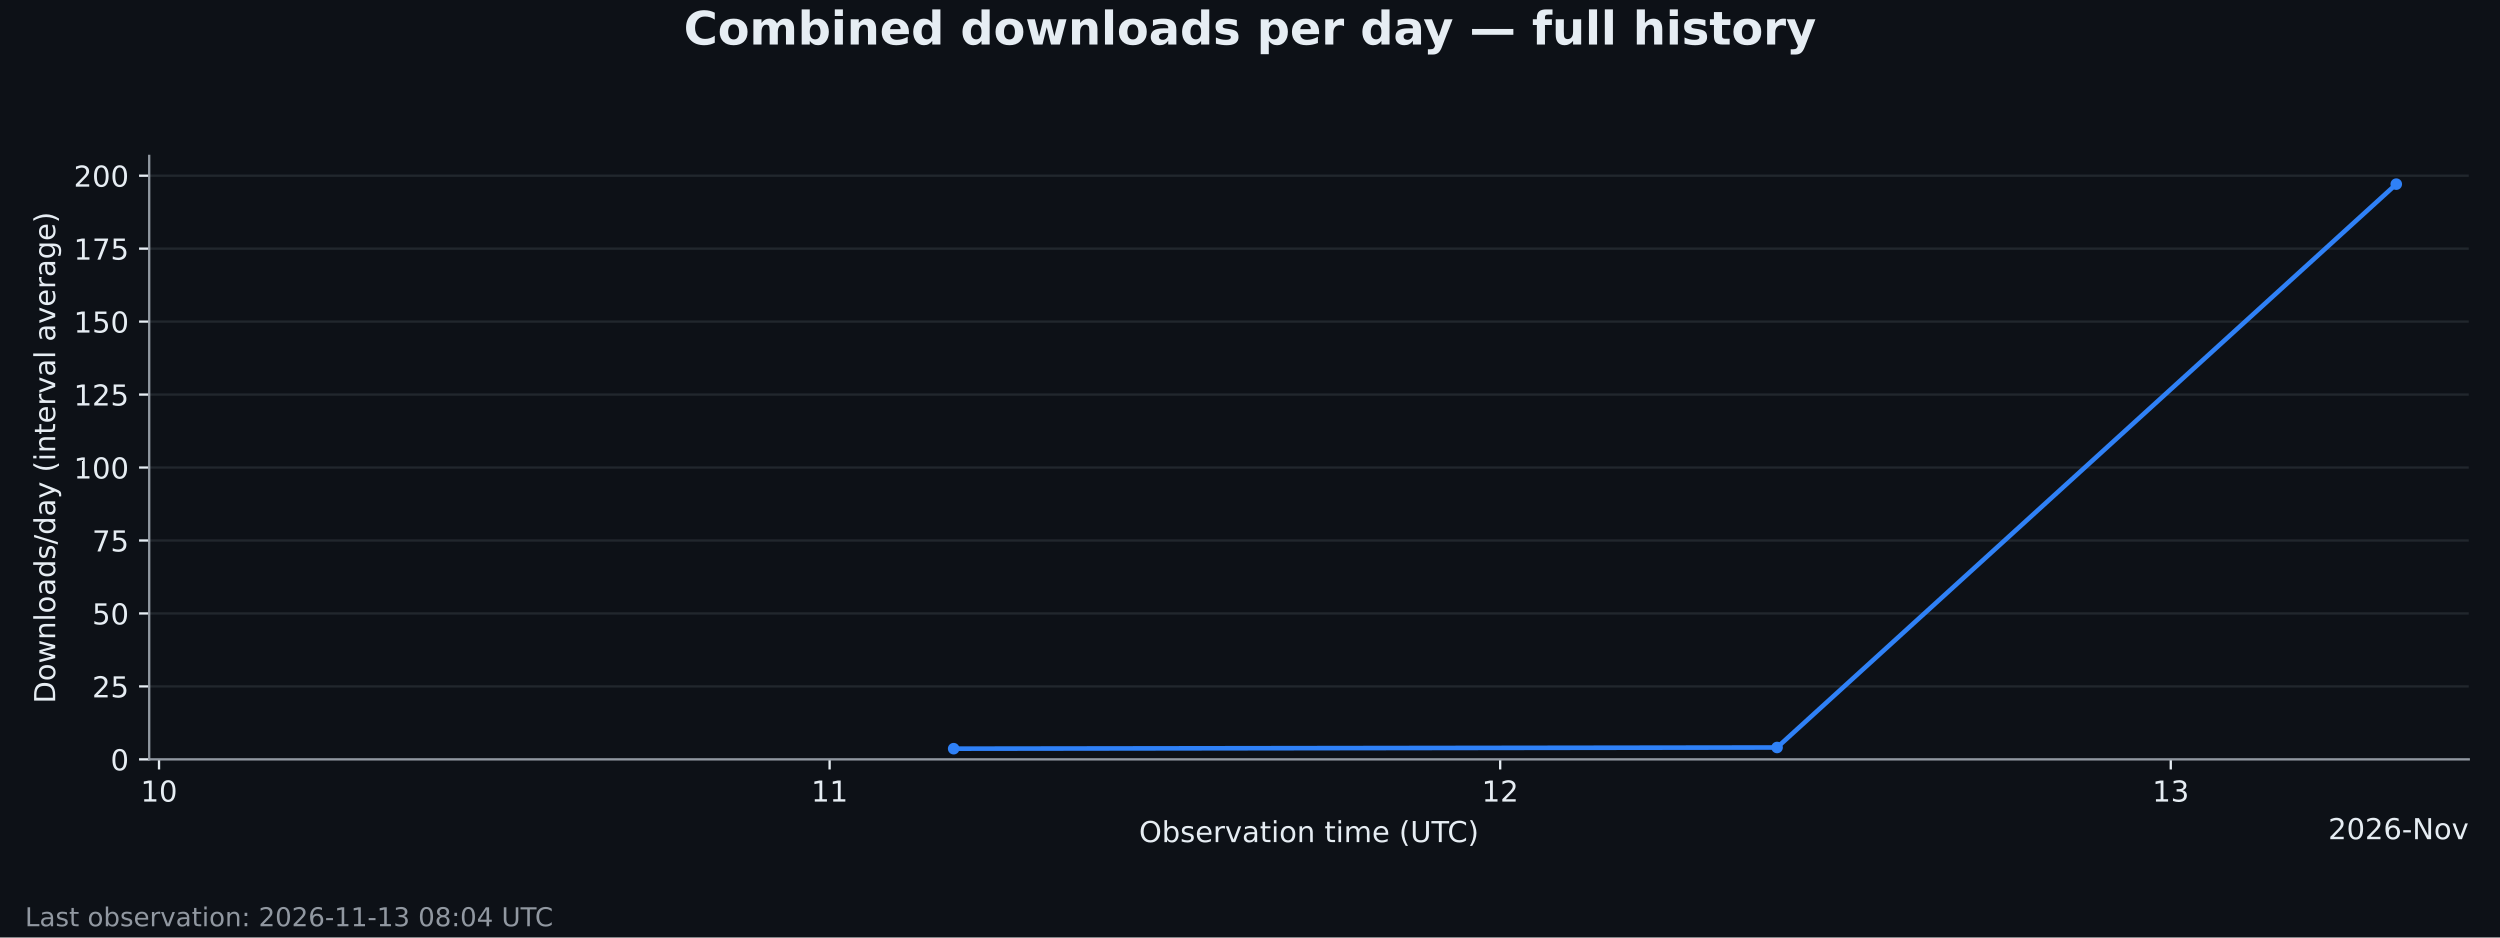
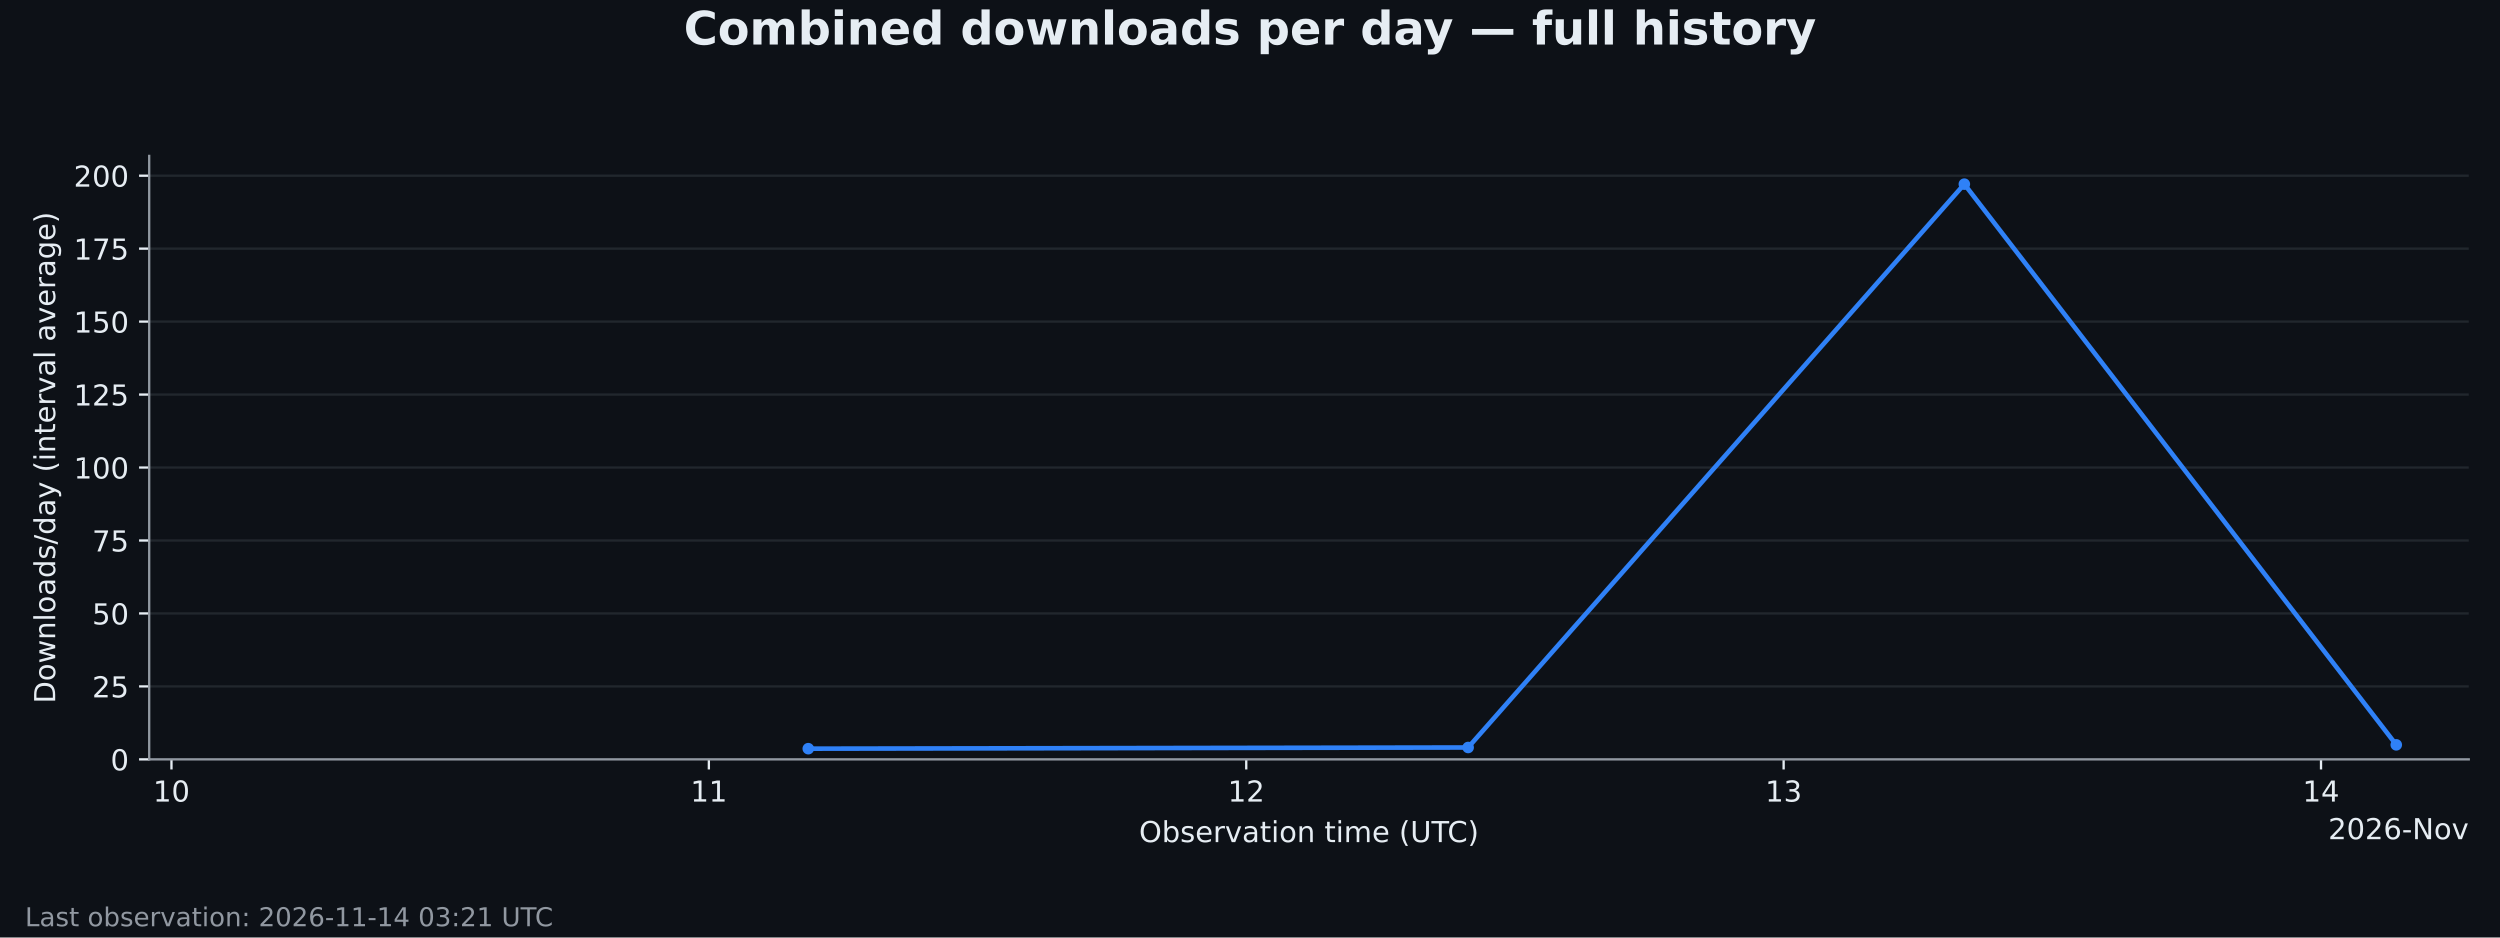
<svg xmlns="http://www.w3.org/2000/svg" xmlns:xlink="http://www.w3.org/1999/xlink" width="864pt" height="324pt" viewBox="0 0 864 324" version="1.1">
  <defs>
    <style type="text/css">*{stroke-linejoin: round; stroke-linecap: butt}</style>
  </defs>
  <g id="figure_1">
    <g id="patch_1">
      <path d="M 0 324  L 864 324  L 864 0  L 0 0  z " style="fill: #0d1117" />
    </g>
    <g id="axes_1">
      <g id="patch_2">
        <path d="M 51.562 262.438  L 853.2 262.438  L 853.2 53.884  L 51.562 53.884  z " style="fill: #0d1117" />
      </g>
      <g id="matplotlib.axis_1">
        <g id="xtick_1">
          <g id="line2d_1">
            <defs>
              <path id="m61479f5b7d" d="M 0 0  L 0 3.5  " style="stroke: #e6edf3; stroke-width: 0.8" />
            </defs>
            <g>
-               <use xlink:href="#m61479f5b7d" x="54.959" y="262.438" style="fill: #e6edf3; stroke: #e6edf3; stroke-width: 0.8" />
+               <use xlink:href="#m61479f5b7d" x="59.26" y="262.438" style="fill: #e6edf3; stroke: #e6edf3; stroke-width: 0.8" />
            </g>
          </g>
          <g id="text_1">
-             <g style="fill: #e6edf3" transform="translate(48.59665 277.0353) scale(0.1 -0.1)">
+             <g style="fill: #e6edf3" transform="translate(52.89773 277.0353) scale(0.1 -0.1)">
              <defs>
                <path id="DejaVuSans-14" d="M 794 531  L 1825 531  L 1825 4091  L 703 3866  L 703 4441  L 1819 4666  L 2450 4666  L 2450 531  L 3481 531  L 3481 0  L 794 0  L 794 531  z " transform="scale(0.015625)" />
                <path id="DejaVuSans-13" d="M 2034 4250  Q 1547 4250 1301 3770  Q 1056 3291 1056 2328  Q 1056 1369 1301 889  Q 1547 409 2034 409  Q 2525 409 2770 889  Q 3016 1369 3016 2328  Q 3016 3291 2770 3770  Q 2525 4250 2034 4250  z M 2034 4750  Q 2819 4750 3233 4129  Q 3647 3509 3647 2328  Q 3647 1150 3233 529  Q 2819 -91 2034 -91  Q 1250 -91 836 529  Q 422 1150 422 2328  Q 422 3509 836 4129  Q 1250 4750 2034 4750  z " transform="scale(0.015625)" />
              </defs>
              <use xlink:href="#DejaVuSans-14" />
              <use xlink:href="#DejaVuSans-13" transform="translate(63.625 0)" />
            </g>
          </g>
        </g>
        <g id="xtick_2">
          <g id="line2d_2">
            <g>
-               <use xlink:href="#m61479f5b7d" x="286.712" y="262.438" style="fill: #e6edf3; stroke: #e6edf3; stroke-width: 0.8" />
+               <use xlink:href="#m61479f5b7d" x="244.981" y="262.438" style="fill: #e6edf3; stroke: #e6edf3; stroke-width: 0.8" />
            </g>
          </g>
          <g id="text_2">
-             <g style="fill: #e6edf3" transform="translate(280.3492 277.0353) scale(0.1 -0.1)">
+             <g style="fill: #e6edf3" transform="translate(238.6186 277.0353) scale(0.1 -0.1)">
              <use xlink:href="#DejaVuSans-14" />
              <use xlink:href="#DejaVuSans-14" transform="translate(63.625 0)" />
            </g>
          </g>
        </g>
        <g id="xtick_3">
          <g id="line2d_3">
            <g>
-               <use xlink:href="#m61479f5b7d" x="518.464" y="262.438" style="fill: #e6edf3; stroke: #e6edf3; stroke-width: 0.8" />
+               <use xlink:href="#m61479f5b7d" x="430.702" y="262.438" style="fill: #e6edf3; stroke: #e6edf3; stroke-width: 0.8" />
            </g>
          </g>
          <g id="text_3">
-             <g style="fill: #e6edf3" transform="translate(512.1017 277.0353) scale(0.1 -0.1)">
+             <g style="fill: #e6edf3" transform="translate(424.3394 277.0353) scale(0.1 -0.1)">
              <defs>
                <path id="DejaVuSans-15" d="M 1228 531  L 3431 531  L 3431 0  L 469 0  L 469 531  Q 828 903 1448 1529  Q 2069 2156 2228 2338  Q 2531 2678 2651 2914  Q 2772 3150 2772 3378  Q 2772 3750 2511 3984  Q 2250 4219 1831 4219  Q 1534 4219 1204 4116  Q 875 4013 500 3803  L 500 4441  Q 881 4594 1212 4672  Q 1544 4750 1819 4750  Q 2544 4750 2975 4387  Q 3406 4025 3406 3419  Q 3406 3131 3298 2873  Q 3191 2616 2906 2266  Q 2828 2175 2409 1742  Q 1991 1309 1228 531  z " transform="scale(0.015625)" />
              </defs>
              <use xlink:href="#DejaVuSans-14" />
              <use xlink:href="#DejaVuSans-15" transform="translate(63.625 0)" />
            </g>
          </g>
        </g>
        <g id="xtick_4">
          <g id="line2d_4">
            <g>
-               <use xlink:href="#m61479f5b7d" x="750.217" y="262.438" style="fill: #e6edf3; stroke: #e6edf3; stroke-width: 0.8" />
+               <use xlink:href="#m61479f5b7d" x="616.423" y="262.438" style="fill: #e6edf3; stroke: #e6edf3; stroke-width: 0.8" />
            </g>
          </g>
          <g id="text_4">
-             <g style="fill: #e6edf3" transform="translate(743.8542 277.0353) scale(0.1 -0.1)">
+             <g style="fill: #e6edf3" transform="translate(610.0603 277.0353) scale(0.1 -0.1)">
              <defs>
                <path id="DejaVuSans-16" d="M 2597 2516  Q 3050 2419 3304 2112  Q 3559 1806 3559 1356  Q 3559 666 3084 287  Q 2609 -91 1734 -91  Q 1441 -91 1130 -33  Q 819 25 488 141  L 488 750  Q 750 597 1062 519  Q 1375 441 1716 441  Q 2309 441 2620 675  Q 2931 909 2931 1356  Q 2931 1769 2642 2001  Q 2353 2234 1838 2234  L 1294 2234  L 1294 2753  L 1863 2753  Q 2328 2753 2575 2939  Q 2822 3125 2822 3475  Q 2822 3834 2567 4026  Q 2313 4219 1838 4219  Q 1578 4219 1281 4162  Q 984 4106 628 3988  L 628 4550  Q 988 4650 1302 4700  Q 1616 4750 1894 4750  Q 2613 4750 3031 4423  Q 3450 4097 3450 3541  Q 3450 3153 3228 2886  Q 3006 2619 2597 2516  z " transform="scale(0.015625)" />
              </defs>
              <use xlink:href="#DejaVuSans-14" />
              <use xlink:href="#DejaVuSans-16" transform="translate(63.625 0)" />
            </g>
          </g>
        </g>
-         <g id="text_5">
+         <g id="xtick_5">
+           <g id="line2d_5">
+             <g>
+               <use xlink:href="#m61479f5b7d" x="802.144" y="262.438" style="fill: #e6edf3; stroke: #e6edf3; stroke-width: 0.8" />
+             </g>
+           </g>
+           <g id="text_5">
+             <g style="fill: #e6edf3" transform="translate(795.7811 277.0353) scale(0.1 -0.1)">
+               <defs>
+                 <path id="DejaVuSans-17" d="M 2419 4116  L 825 1625  L 2419 1625  L 2419 4116  z M 2253 4666  L 3047 4666  L 3047 1625  L 3713 1625  L 3713 1100  L 3047 1100  L 3047 0  L 2419 0  L 2419 1100  L 313 1100  L 313 1709  L 2253 4666  z " transform="scale(0.015625)" />
+               </defs>
+               <use xlink:href="#DejaVuSans-14" />
+               <use xlink:href="#DejaVuSans-17" transform="translate(63.625 0)" />
+             </g>
+           </g>
+         </g>
+         <g id="text_6">
          <g style="fill: #e6edf3" transform="translate(393.646 291.0361) scale(0.1 -0.1)">
            <defs>
              <path id="DejaVuSans-32" d="M 2522 4238  Q 1834 4238 1429 3725  Q 1025 3213 1025 2328  Q 1025 1447 1429 934  Q 1834 422 2522 422  Q 3209 422 3611 934  Q 4013 1447 4013 2328  Q 4013 3213 3611 3725  Q 3209 4238 2522 4238  z M 2522 4750  Q 3503 4750 4090 4092  Q 4678 3434 4678 2328  Q 4678 1225 4090 567  Q 3503 -91 2522 -91  Q 1538 -91 948 565  Q 359 1222 359 2328  Q 359 3434 948 4092  Q 1538 4750 2522 4750  z " transform="scale(0.015625)" />
              <path id="DejaVuSans-45" d="M 3116 1747  Q 3116 2381 2855 2742  Q 2594 3103 2138 3103  Q 1681 3103 1420 2742  Q 1159 2381 1159 1747  Q 1159 1113 1420 752  Q 1681 391 2138 391  Q 2594 391 2855 752  Q 3116 1113 3116 1747  z M 1159 2969  Q 1341 3281 1617 3432  Q 1894 3584 2278 3584  Q 2916 3584 3314 3078  Q 3713 2572 3713 1747  Q 3713 922 3314 415  Q 2916 -91 2278 -91  Q 1894 -91 1617 61  Q 1341 213 1159 525  L 1159 0  L 581 0  L 581 4863  L 1159 4863  L 1159 2969  z " transform="scale(0.015625)" />
              <path id="DejaVuSans-56" d="M 2834 3397  L 2834 2853  Q 2591 2978 2328 3040  Q 2066 3103 1784 3103  Q 1356 3103 1142 2972  Q 928 2841 928 2578  Q 928 2378 1081 2264  Q 1234 2150 1697 2047  L 1894 2003  Q 2506 1872 2764 1633  Q 3022 1394 3022 966  Q 3022 478 2636 193  Q 2250 -91 1575 -91  Q 1294 -91 989 -36  Q 684 19 347 128  L 347 722  Q 666 556 975 473  Q 1284 391 1588 391  Q 1994 391 2212 530  Q 2431 669 2431 922  Q 2431 1156 2273 1281  Q 2116 1406 1581 1522  L 1381 1569  Q 847 1681 609 1914  Q 372 2147 372 2553  Q 372 3047 722 3315  Q 1072 3584 1716 3584  Q 2034 3584 2315 3537  Q 2597 3491 2834 3397  z " transform="scale(0.015625)" />
              <path id="DejaVuSans-48" d="M 3597 1894  L 3597 1613  L 953 1613  Q 991 1019 1311 708  Q 1631 397 2203 397  Q 2534 397 2845 478  Q 3156 559 3463 722  L 3463 178  Q 3153 47 2828 -22  Q 2503 -91 2169 -91  Q 1331 -91 842 396  Q 353 884 353 1716  Q 353 2575 817 3079  Q 1281 3584 2069 3584  Q 2775 3584 3186 3129  Q 3597 2675 3597 1894  z M 3022 2063  Q 3016 2534 2758 2815  Q 2500 3097 2075 3097  Q 1594 3097 1305 2825  Q 1016 2553 972 2059  L 3022 2063  z " transform="scale(0.015625)" />
              <path id="DejaVuSans-55" d="M 2631 2963  Q 2534 3019 2420 3045  Q 2306 3072 2169 3072  Q 1681 3072 1420 2755  Q 1159 2438 1159 1844  L 1159 0  L 581 0  L 581 3500  L 1159 3500  L 1159 2956  Q 1341 3275 1631 3429  Q 1922 3584 2338 3584  Q 2397 3584 2469 3576  Q 2541 3569 2628 3553  L 2631 2963  z " transform="scale(0.015625)" />
              <path id="DejaVuSans-59" d="M 191 3500  L 800 3500  L 1894 563  L 2988 3500  L 3597 3500  L 2284 0  L 1503 0  L 191 3500  z " transform="scale(0.015625)" />
              <path id="DejaVuSans-44" d="M 2194 1759  Q 1497 1759 1228 1600  Q 959 1441 959 1056  Q 959 750 1161 570  Q 1363 391 1709 391  Q 2188 391 2477 730  Q 2766 1069 2766 1631  L 2766 1759  L 2194 1759  z M 3341 1997  L 3341 0  L 2766 0  L 2766 531  Q 2569 213 2275 61  Q 1981 -91 1556 -91  Q 1019 -91 701 211  Q 384 513 384 1019  Q 384 1609 779 1909  Q 1175 2209 1959 2209  L 2766 2209  L 2766 2266  Q 2766 2663 2505 2880  Q 2244 3097 1772 3097  Q 1472 3097 1187 3025  Q 903 2953 641 2809  L 641 3341  Q 956 3463 1253 3523  Q 1550 3584 1831 3584  Q 2591 3584 2966 3190  Q 3341 2797 3341 1997  z " transform="scale(0.015625)" />
              <path id="DejaVuSans-57" d="M 1172 4494  L 1172 3500  L 2356 3500  L 2356 3053  L 1172 3053  L 1172 1153  Q 1172 725 1289 603  Q 1406 481 1766 481  L 2356 481  L 2356 0  L 1766 0  Q 1100 0 847 248  Q 594 497 594 1153  L 594 3053  L 172 3053  L 172 3500  L 594 3500  L 594 4494  L 1172 4494  z " transform="scale(0.015625)" />
              <path id="DejaVuSans-4c" d="M 603 3500  L 1178 3500  L 1178 0  L 603 0  L 603 3500  z M 603 4863  L 1178 4863  L 1178 4134  L 603 4134  L 603 4863  z " transform="scale(0.015625)" />
              <path id="DejaVuSans-52" d="M 1959 3097  Q 1497 3097 1228 2736  Q 959 2375 959 1747  Q 959 1119 1226 758  Q 1494 397 1959 397  Q 2419 397 2687 759  Q 2956 1122 2956 1747  Q 2956 2369 2687 2733  Q 2419 3097 1959 3097  z M 1959 3584  Q 2709 3584 3137 3096  Q 3566 2609 3566 1747  Q 3566 888 3137 398  Q 2709 -91 1959 -91  Q 1206 -91 779 398  Q 353 888 353 1747  Q 353 2609 779 3096  Q 1206 3584 1959 3584  z " transform="scale(0.015625)" />
              <path id="DejaVuSans-51" d="M 3513 2113  L 3513 0  L 2938 0  L 2938 2094  Q 2938 2591 2744 2837  Q 2550 3084 2163 3084  Q 1697 3084 1428 2787  Q 1159 2491 1159 1978  L 1159 0  L 581 0  L 581 3500  L 1159 3500  L 1159 2956  Q 1366 3272 1645 3428  Q 1925 3584 2291 3584  Q 2894 3584 3203 3211  Q 3513 2838 3513 2113  z " transform="scale(0.015625)" />
              <path id="DejaVuSans-3" transform="scale(0.015625)" />
              <path id="DejaVuSans-50" d="M 3328 2828  Q 3544 3216 3844 3400  Q 4144 3584 4550 3584  Q 5097 3584 5394 3201  Q 5691 2819 5691 2113  L 5691 0  L 5113 0  L 5113 2094  Q 5113 2597 4934 2840  Q 4756 3084 4391 3084  Q 3944 3084 3684 2787  Q 3425 2491 3425 1978  L 3425 0  L 2847 0  L 2847 2094  Q 2847 2600 2669 2842  Q 2491 3084 2119 3084  Q 1678 3084 1418 2786  Q 1159 2488 1159 1978  L 1159 0  L 581 0  L 581 3500  L 1159 3500  L 1159 2956  Q 1356 3278 1631 3431  Q 1906 3584 2284 3584  Q 2666 3584 2933 3390  Q 3200 3197 3328 2828  z " transform="scale(0.015625)" />
              <path id="DejaVuSans-b" d="M 1984 4856  Q 1566 4138 1362 3434  Q 1159 2731 1159 2009  Q 1159 1288 1364 580  Q 1569 -128 1984 -844  L 1484 -844  Q 1016 -109 783 600  Q 550 1309 550 2009  Q 550 2706 781 3412  Q 1013 4119 1484 4856  L 1984 4856  z " transform="scale(0.015625)" />
              <path id="DejaVuSans-38" d="M 556 4666  L 1191 4666  L 1191 1831  Q 1191 1081 1462 751  Q 1734 422 2344 422  Q 2950 422 3222 751  Q 3494 1081 3494 1831  L 3494 4666  L 4128 4666  L 4128 1753  Q 4128 841 3676 375  Q 3225 -91 2344 -91  Q 1459 -91 1007 375  Q 556 841 556 1753  L 556 4666  z " transform="scale(0.015625)" />
              <path id="DejaVuSans-37" d="M -19 4666  L 3928 4666  L 3928 4134  L 2272 4134  L 2272 0  L 1638 0  L 1638 4134  L -19 4134  L -19 4666  z " transform="scale(0.015625)" />
              <path id="DejaVuSans-26" d="M 4122 4306  L 4122 3641  Q 3803 3938 3442 4084  Q 3081 4231 2675 4231  Q 1875 4231 1450 3742  Q 1025 3253 1025 2328  Q 1025 1406 1450 917  Q 1875 428 2675 428  Q 3081 428 3442 575  Q 3803 722 4122 1019  L 4122 359  Q 3791 134 3420 21  Q 3050 -91 2638 -91  Q 1578 -91 968 557  Q 359 1206 359 2328  Q 359 3453 968 4101  Q 1578 4750 2638 4750  Q 3056 4750 3426 4639  Q 3797 4528 4122 4306  z " transform="scale(0.015625)" />
              <path id="DejaVuSans-c" d="M 513 4856  L 1013 4856  Q 1481 4119 1714 3412  Q 1947 2706 1947 2009  Q 1947 1309 1714 600  Q 1481 -109 1013 -844  L 513 -844  Q 928 -128 1133 580  Q 1338 1288 1338 2009  Q 1338 2731 1133 3434  Q 928 4138 513 4856  z " transform="scale(0.015625)" />
            </defs>
            <use xlink:href="#DejaVuSans-32" />
            <use xlink:href="#DejaVuSans-45" transform="translate(78.71875 0)" />
            <use xlink:href="#DejaVuSans-56" transform="translate(142.2031 0)" />
            <use xlink:href="#DejaVuSans-48" transform="translate(194.2969 0)" />
            <use xlink:href="#DejaVuSans-55" transform="translate(255.8281 0)" />
            <use xlink:href="#DejaVuSans-59" transform="translate(296.9375 0)" />
            <use xlink:href="#DejaVuSans-44" transform="translate(356.125 0)" />
            <use xlink:href="#DejaVuSans-57" transform="translate(417.4062 0)" />
            <use xlink:href="#DejaVuSans-4c" transform="translate(456.6094 0)" />
            <use xlink:href="#DejaVuSans-52" transform="translate(484.3906 0)" />
            <use xlink:href="#DejaVuSans-51" transform="translate(545.5781 0)" />
            <use xlink:href="#DejaVuSans-3" transform="translate(608.9531 0)" />
            <use xlink:href="#DejaVuSans-57" transform="translate(640.7344 0)" />
            <use xlink:href="#DejaVuSans-4c" transform="translate(679.9375 0)" />
            <use xlink:href="#DejaVuSans-50" transform="translate(707.7188 0)" />
            <use xlink:href="#DejaVuSans-48" transform="translate(805.125 0)" />
            <use xlink:href="#DejaVuSans-3" transform="translate(866.6562 0)" />
            <use xlink:href="#DejaVuSans-b" transform="translate(898.4375 0)" />
            <use xlink:href="#DejaVuSans-38" transform="translate(937.4531 0)" />
            <use xlink:href="#DejaVuSans-37" transform="translate(1010.641 0)" />
            <use xlink:href="#DejaVuSans-26" transform="translate(1065.859 0)" />
            <use xlink:href="#DejaVuSans-c" transform="translate(1135.688 0)" />
          </g>
        </g>
-         <g id="text_6">
+         <g id="text_7">
          <g style="fill: #e6edf3" transform="translate(804.6234 290.0353) scale(0.1 -0.1)">
            <defs>
              <path id="DejaVuSans-19" d="M 2113 2584  Q 1688 2584 1439 2293  Q 1191 2003 1191 1497  Q 1191 994 1439 701  Q 1688 409 2113 409  Q 2538 409 2786 701  Q 3034 994 3034 1497  Q 3034 2003 2786 2293  Q 2538 2584 2113 2584  z M 3366 4563  L 3366 3988  Q 3128 4100 2886 4159  Q 2644 4219 2406 4219  Q 1781 4219 1451 3797  Q 1122 3375 1075 2522  Q 1259 2794 1537 2939  Q 1816 3084 2150 3084  Q 2853 3084 3261 2657  Q 3669 2231 3669 1497  Q 3669 778 3244 343  Q 2819 -91 2113 -91  Q 1303 -91 875 529  Q 447 1150 447 2328  Q 447 3434 972 4092  Q 1497 4750 2381 4750  Q 2619 4750 2861 4703  Q 3103 4656 3366 4563  z " transform="scale(0.015625)" />
              <path id="DejaVuSans-10" d="M 313 2009  L 1997 2009  L 1997 1497  L 313 1497  L 313 2009  z " transform="scale(0.015625)" />
              <path id="DejaVuSans-31" d="M 628 4666  L 1478 4666  L 3547 763  L 3547 4666  L 4159 4666  L 4159 0  L 3309 0  L 1241 3903  L 1241 0  L 628 0  L 628 4666  z " transform="scale(0.015625)" />
            </defs>
            <use xlink:href="#DejaVuSans-15" />
            <use xlink:href="#DejaVuSans-13" transform="translate(63.625 0)" />
            <use xlink:href="#DejaVuSans-15" transform="translate(127.25 0)" />
            <use xlink:href="#DejaVuSans-19" transform="translate(190.875 0)" />
            <use xlink:href="#DejaVuSans-10" transform="translate(254.5 0)" />
            <use xlink:href="#DejaVuSans-31" transform="translate(290.5781 0)" />
            <use xlink:href="#DejaVuSans-52" transform="translate(365.3906 0)" />
            <use xlink:href="#DejaVuSans-59" transform="translate(426.5781 0)" />
          </g>
        </g>
      </g>
      <g id="matplotlib.axis_2">
        <g id="ytick_1">
-           <g id="line2d_5">
+           <g id="line2d_6">
            <path d="M 51.562 262.438  L 853.2 262.438  " clip-path="url(#pbc7f82d62c)" style="fill: none; stroke: #30363d; stroke-opacity: 0.6; stroke-width: 0.8; stroke-linecap: square" />
          </g>
-           <g id="line2d_6">
+           <g id="line2d_7">
            <defs>
              <path id="md1f2df7b36" d="M 0 0  L -3.5 0  " style="stroke: #e6edf3; stroke-width: 0.8" />
            </defs>
            <g>
              <use xlink:href="#md1f2df7b36" x="51.562" y="262.438" style="fill: #e6edf3; stroke: #e6edf3; stroke-width: 0.8" />
            </g>
          </g>
-           <g id="text_7">
+           <g id="text_8">
            <g style="fill: #e6edf3" transform="translate(38.19984 266.2365) scale(0.1 -0.1)">
              <use xlink:href="#DejaVuSans-13" />
            </g>
          </g>
        </g>
        <g id="ytick_2">
-           <g id="line2d_7">
+           <g id="line2d_8">
            <path d="M 51.562 237.223  L 853.2 237.223  " clip-path="url(#pbc7f82d62c)" style="fill: none; stroke: #30363d; stroke-opacity: 0.6; stroke-width: 0.8; stroke-linecap: square" />
          </g>
-           <g id="line2d_8">
+           <g id="line2d_9">
            <g>
              <use xlink:href="#md1f2df7b36" x="51.562" y="237.223" style="fill: #e6edf3; stroke: #e6edf3; stroke-width: 0.8" />
            </g>
          </g>
-           <g id="text_8">
+           <g id="text_9">
            <g style="fill: #e6edf3" transform="translate(31.83734 241.0216) scale(0.1 -0.1)">
              <defs>
                <path id="DejaVuSans-18" d="M 691 4666  L 3169 4666  L 3169 4134  L 1269 4134  L 1269 2991  Q 1406 3038 1543 3061  Q 1681 3084 1819 3084  Q 2600 3084 3056 2656  Q 3513 2228 3513 1497  Q 3513 744 3044 326  Q 2575 -91 1722 -91  Q 1428 -91 1123 -41  Q 819 9 494 109  L 494 744  Q 775 591 1075 516  Q 1375 441 1709 441  Q 2250 441 2565 725  Q 2881 1009 2881 1497  Q 2881 1984 2565 2268  Q 2250 2553 1709 2553  Q 1456 2553 1204 2497  Q 953 2441 691 2322  L 691 4666  z " transform="scale(0.015625)" />
              </defs>
              <use xlink:href="#DejaVuSans-15" />
              <use xlink:href="#DejaVuSans-18" transform="translate(63.625 0)" />
            </g>
          </g>
        </g>
        <g id="ytick_3">
-           <g id="line2d_9">
+           <g id="line2d_10">
            <path d="M 51.562 212.008  L 853.2 212.008  " clip-path="url(#pbc7f82d62c)" style="fill: none; stroke: #30363d; stroke-opacity: 0.6; stroke-width: 0.8; stroke-linecap: square" />
          </g>
-           <g id="line2d_10">
+           <g id="line2d_11">
            <g>
              <use xlink:href="#md1f2df7b36" x="51.562" y="212.008" style="fill: #e6edf3; stroke: #e6edf3; stroke-width: 0.8" />
            </g>
          </g>
-           <g id="text_9">
+           <g id="text_10">
            <g style="fill: #e6edf3" transform="translate(31.83734 215.8067) scale(0.1 -0.1)">
              <use xlink:href="#DejaVuSans-18" />
              <use xlink:href="#DejaVuSans-13" transform="translate(63.625 0)" />
            </g>
          </g>
        </g>
        <g id="ytick_4">
-           <g id="line2d_11">
+           <g id="line2d_12">
            <path d="M 51.562 186.793  L 853.2 186.793  " clip-path="url(#pbc7f82d62c)" style="fill: none; stroke: #30363d; stroke-opacity: 0.6; stroke-width: 0.8; stroke-linecap: square" />
          </g>
-           <g id="line2d_12">
+           <g id="line2d_13">
            <g>
              <use xlink:href="#md1f2df7b36" x="51.562" y="186.793" style="fill: #e6edf3; stroke: #e6edf3; stroke-width: 0.8" />
            </g>
          </g>
-           <g id="text_10">
+           <g id="text_11">
            <g style="fill: #e6edf3" transform="translate(31.83734 190.5918) scale(0.1 -0.1)">
              <defs>
                <path id="DejaVuSans-1a" d="M 525 4666  L 3525 4666  L 3525 4397  L 1831 0  L 1172 0  L 2766 4134  L 525 4134  L 525 4666  z " transform="scale(0.015625)" />
              </defs>
              <use xlink:href="#DejaVuSans-1a" />
              <use xlink:href="#DejaVuSans-18" transform="translate(63.625 0)" />
            </g>
          </g>
        </g>
        <g id="ytick_5">
-           <g id="line2d_13">
+           <g id="line2d_14">
            <path d="M 51.562 161.578  L 853.2 161.578  " clip-path="url(#pbc7f82d62c)" style="fill: none; stroke: #30363d; stroke-opacity: 0.6; stroke-width: 0.8; stroke-linecap: square" />
          </g>
-           <g id="line2d_14">
+           <g id="line2d_15">
            <g>
              <use xlink:href="#md1f2df7b36" x="51.562" y="161.578" style="fill: #e6edf3; stroke: #e6edf3; stroke-width: 0.8" />
            </g>
          </g>
-           <g id="text_11">
+           <g id="text_12">
            <g style="fill: #e6edf3" transform="translate(25.47484 165.3769) scale(0.1 -0.1)">
              <use xlink:href="#DejaVuSans-14" />
              <use xlink:href="#DejaVuSans-13" transform="translate(63.625 0)" />
              <use xlink:href="#DejaVuSans-13" transform="translate(127.25 0)" />
            </g>
          </g>
        </g>
        <g id="ytick_6">
-           <g id="line2d_15">
+           <g id="line2d_16">
            <path d="M 51.562 136.363  L 853.2 136.363  " clip-path="url(#pbc7f82d62c)" style="fill: none; stroke: #30363d; stroke-opacity: 0.6; stroke-width: 0.8; stroke-linecap: square" />
          </g>
-           <g id="line2d_16">
+           <g id="line2d_17">
            <g>
              <use xlink:href="#md1f2df7b36" x="51.562" y="136.363" style="fill: #e6edf3; stroke: #e6edf3; stroke-width: 0.8" />
            </g>
          </g>
-           <g id="text_12">
+           <g id="text_13">
            <g style="fill: #e6edf3" transform="translate(25.47484 140.162) scale(0.1 -0.1)">
              <use xlink:href="#DejaVuSans-14" />
              <use xlink:href="#DejaVuSans-15" transform="translate(63.625 0)" />
              <use xlink:href="#DejaVuSans-18" transform="translate(127.25 0)" />
            </g>
          </g>
        </g>
        <g id="ytick_7">
-           <g id="line2d_17">
+           <g id="line2d_18">
            <path d="M 51.562 111.148  L 853.2 111.148  " clip-path="url(#pbc7f82d62c)" style="fill: none; stroke: #30363d; stroke-opacity: 0.6; stroke-width: 0.8; stroke-linecap: square" />
          </g>
-           <g id="line2d_18">
+           <g id="line2d_19">
            <g>
              <use xlink:href="#md1f2df7b36" x="51.562" y="111.148" style="fill: #e6edf3; stroke: #e6edf3; stroke-width: 0.8" />
            </g>
          </g>
-           <g id="text_13">
+           <g id="text_14">
            <g style="fill: #e6edf3" transform="translate(25.47484 114.9471) scale(0.1 -0.1)">
              <use xlink:href="#DejaVuSans-14" />
              <use xlink:href="#DejaVuSans-18" transform="translate(63.625 0)" />
              <use xlink:href="#DejaVuSans-13" transform="translate(127.25 0)" />
            </g>
          </g>
        </g>
        <g id="ytick_8">
-           <g id="line2d_19">
+           <g id="line2d_20">
            <path d="M 51.562 85.933  L 853.2 85.933  " clip-path="url(#pbc7f82d62c)" style="fill: none; stroke: #30363d; stroke-opacity: 0.6; stroke-width: 0.8; stroke-linecap: square" />
          </g>
-           <g id="line2d_20">
+           <g id="line2d_21">
            <g>
              <use xlink:href="#md1f2df7b36" x="51.562" y="85.933" style="fill: #e6edf3; stroke: #e6edf3; stroke-width: 0.8" />
            </g>
          </g>
-           <g id="text_14">
+           <g id="text_15">
            <g style="fill: #e6edf3" transform="translate(25.47484 89.73222) scale(0.1 -0.1)">
              <use xlink:href="#DejaVuSans-14" />
              <use xlink:href="#DejaVuSans-1a" transform="translate(63.625 0)" />
              <use xlink:href="#DejaVuSans-18" transform="translate(127.25 0)" />
            </g>
          </g>
        </g>
        <g id="ytick_9">
-           <g id="line2d_21">
+           <g id="line2d_22">
            <path d="M 51.562 60.719  L 853.2 60.719  " clip-path="url(#pbc7f82d62c)" style="fill: none; stroke: #30363d; stroke-opacity: 0.6; stroke-width: 0.8; stroke-linecap: square" />
          </g>
-           <g id="line2d_22">
+           <g id="line2d_23">
            <g>
              <use xlink:href="#md1f2df7b36" x="51.562" y="60.719" style="fill: #e6edf3; stroke: #e6edf3; stroke-width: 0.8" />
            </g>
          </g>
-           <g id="text_15">
+           <g id="text_16">
            <g style="fill: #e6edf3" transform="translate(25.47484 64.51733) scale(0.1 -0.1)">
              <use xlink:href="#DejaVuSans-15" />
              <use xlink:href="#DejaVuSans-13" transform="translate(63.625 0)" />
              <use xlink:href="#DejaVuSans-13" transform="translate(127.25 0)" />
            </g>
          </g>
        </g>
-         <g id="text_16">
+         <g id="text_17">
          <g style="fill: #e6edf3" transform="translate(19.0725 243.1138) rotate(-90) scale(0.1 -0.1)">
            <defs>
              <path id="DejaVuSans-27" d="M 1259 4147  L 1259 519  L 2022 519  Q 2988 519 3436 956  Q 3884 1394 3884 2338  Q 3884 3275 3436 3711  Q 2988 4147 2022 4147  L 1259 4147  z M 628 4666  L 1925 4666  Q 3281 4666 3915 4102  Q 4550 3538 4550 2338  Q 4550 1131 3912 565  Q 3275 0 1925 0  L 628 0  L 628 4666  z " transform="scale(0.015625)" />
              <path id="DejaVuSans-5a" d="M 269 3500  L 844 3500  L 1563 769  L 2278 3500  L 2956 3500  L 3675 769  L 4391 3500  L 4966 3500  L 4050 0  L 3372 0  L 2619 2869  L 1863 0  L 1184 0  L 269 3500  z " transform="scale(0.015625)" />
              <path id="DejaVuSans-4f" d="M 603 4863  L 1178 4863  L 1178 0  L 603 0  L 603 4863  z " transform="scale(0.015625)" />
              <path id="DejaVuSans-47" d="M 2906 2969  L 2906 4863  L 3481 4863  L 3481 0  L 2906 0  L 2906 525  Q 2725 213 2448 61  Q 2172 -91 1784 -91  Q 1150 -91 751 415  Q 353 922 353 1747  Q 353 2572 751 3078  Q 1150 3584 1784 3584  Q 2172 3584 2448 3432  Q 2725 3281 2906 2969  z M 947 1747  Q 947 1113 1208 752  Q 1469 391 1925 391  Q 2381 391 2643 752  Q 2906 1113 2906 1747  Q 2906 2381 2643 2742  Q 2381 3103 1925 3103  Q 1469 3103 1208 2742  Q 947 2381 947 1747  z " transform="scale(0.015625)" />
              <path id="DejaVuSans-12" d="M 1625 4666  L 2156 4666  L 531 -594  L 0 -594  L 1625 4666  z " transform="scale(0.015625)" />
              <path id="DejaVuSans-5c" d="M 2059 -325  Q 1816 -950 1584 -1140  Q 1353 -1331 966 -1331  L 506 -1331  L 506 -850  L 844 -850  Q 1081 -850 1212 -737  Q 1344 -625 1503 -206  L 1606 56  L 191 3500  L 800 3500  L 1894 763  L 2988 3500  L 3597 3500  L 2059 -325  z " transform="scale(0.015625)" />
              <path id="DejaVuSans-4a" d="M 2906 1791  Q 2906 2416 2648 2759  Q 2391 3103 1925 3103  Q 1463 3103 1205 2759  Q 947 2416 947 1791  Q 947 1169 1205 825  Q 1463 481 1925 481  Q 2391 481 2648 825  Q 2906 1169 2906 1791  z M 3481 434  Q 3481 -459 3084 -895  Q 2688 -1331 1869 -1331  Q 1566 -1331 1297 -1286  Q 1028 -1241 775 -1147  L 775 -588  Q 1028 -725 1275 -790  Q 1522 -856 1778 -856  Q 2344 -856 2625 -561  Q 2906 -266 2906 331  L 2906 616  Q 2728 306 2450 153  Q 2172 0 1784 0  Q 1141 0 747 490  Q 353 981 353 1791  Q 353 2603 747 3093  Q 1141 3584 1784 3584  Q 2172 3584 2450 3431  Q 2728 3278 2906 2969  L 2906 3500  L 3481 3500  L 3481 434  z " transform="scale(0.015625)" />
            </defs>
            <use xlink:href="#DejaVuSans-27" />
            <use xlink:href="#DejaVuSans-52" transform="translate(77 0)" />
            <use xlink:href="#DejaVuSans-5a" transform="translate(138.1875 0)" />
            <use xlink:href="#DejaVuSans-51" transform="translate(219.9688 0)" />
            <use xlink:href="#DejaVuSans-4f" transform="translate(283.3438 0)" />
            <use xlink:href="#DejaVuSans-52" transform="translate(311.125 0)" />
            <use xlink:href="#DejaVuSans-44" transform="translate(372.3125 0)" />
            <use xlink:href="#DejaVuSans-47" transform="translate(433.5938 0)" />
            <use xlink:href="#DejaVuSans-56" transform="translate(497.0781 0)" />
            <use xlink:href="#DejaVuSans-12" transform="translate(549.1719 0)" />
            <use xlink:href="#DejaVuSans-47" transform="translate(582.8594 0)" />
            <use xlink:href="#DejaVuSans-44" transform="translate(646.3438 0)" />
            <use xlink:href="#DejaVuSans-5c" transform="translate(707.625 0)" />
            <use xlink:href="#DejaVuSans-3" transform="translate(766.8125 0)" />
            <use xlink:href="#DejaVuSans-b" transform="translate(798.5938 0)" />
            <use xlink:href="#DejaVuSans-4c" transform="translate(837.6094 0)" />
            <use xlink:href="#DejaVuSans-51" transform="translate(865.3906 0)" />
            <use xlink:href="#DejaVuSans-57" transform="translate(928.7656 0)" />
            <use xlink:href="#DejaVuSans-48" transform="translate(967.9688 0)" />
            <use xlink:href="#DejaVuSans-55" transform="translate(1029.5 0)" />
            <use xlink:href="#DejaVuSans-59" transform="translate(1070.609 0)" />
            <use xlink:href="#DejaVuSans-44" transform="translate(1129.797 0)" />
            <use xlink:href="#DejaVuSans-4f" transform="translate(1191.078 0)" />
            <use xlink:href="#DejaVuSans-3" transform="translate(1218.859 0)" />
            <use xlink:href="#DejaVuSans-44" transform="translate(1250.641 0)" />
            <use xlink:href="#DejaVuSans-59" transform="translate(1311.922 0)" />
            <use xlink:href="#DejaVuSans-48" transform="translate(1371.109 0)" />
            <use xlink:href="#DejaVuSans-55" transform="translate(1432.641 0)" />
            <use xlink:href="#DejaVuSans-44" transform="translate(1473.75 0)" />
            <use xlink:href="#DejaVuSans-4a" transform="translate(1535.031 0)" />
            <use xlink:href="#DejaVuSans-48" transform="translate(1598.516 0)" />
            <use xlink:href="#DejaVuSans-c" transform="translate(1660.047 0)" />
          </g>
        </g>
      </g>
-       <g id="line2d_23">
-         <path d="M 329.586 258.742  L 614.156 258.331  L 828.149 63.639  " clip-path="url(#pbc7f82d62c)" style="fill: none; stroke: #2f81f7; stroke-width: 1.6; stroke-linecap: square" />
+       <g id="line2d_24">
+         <path d="M 279.339 258.742  L 507.387 258.331  L 678.876 63.639  L 828.149 257.418  " clip-path="url(#pbc7f82d62c)" style="fill: none; stroke: #2f81f7; stroke-width: 1.6; stroke-linecap: square" />
        <defs>
          <path id="m4dfb362ff7" d="M 0 1.5  C 0.398 1.5 0.779 1.342 1.061 1.061  C 1.342 0.779 1.5 0.398 1.5 0  C 1.5 -0.398 1.342 -0.779 1.061 -1.061  C 0.779 -1.342 0.398 -1.5 0 -1.5  C -0.398 -1.5 -0.779 -1.342 -1.061 -1.061  C -1.342 -0.779 -1.5 -0.398 -1.5 0  C -1.5 0.398 -1.342 0.779 -1.061 1.061  C -0.779 1.342 -0.398 1.5 0 1.5  z " style="stroke: #2f81f7" />
        </defs>
        <g clip-path="url(#pbc7f82d62c)">
-           <use xlink:href="#m4dfb362ff7" x="329.586" y="258.742" style="fill: #2f81f7; stroke: #2f81f7" />
-           <use xlink:href="#m4dfb362ff7" x="614.156" y="258.331" style="fill: #2f81f7; stroke: #2f81f7" />
-           <use xlink:href="#m4dfb362ff7" x="828.149" y="63.639" style="fill: #2f81f7; stroke: #2f81f7" />
+           <use xlink:href="#m4dfb362ff7" x="279.339" y="258.742" style="fill: #2f81f7; stroke: #2f81f7" />
+           <use xlink:href="#m4dfb362ff7" x="507.387" y="258.331" style="fill: #2f81f7; stroke: #2f81f7" />
+           <use xlink:href="#m4dfb362ff7" x="678.876" y="63.639" style="fill: #2f81f7; stroke: #2f81f7" />
+           <use xlink:href="#m4dfb362ff7" x="828.149" y="257.418" style="fill: #2f81f7; stroke: #2f81f7" />
        </g>
      </g>
      <g id="patch_3">
        <path d="M 51.562 262.438  L 51.562 53.884  " style="fill: none; stroke: #9198a1; stroke-width: 0.8; stroke-linejoin: miter; stroke-linecap: square" />
      </g>
      <g id="patch_4">
        <path d="M 51.562 262.438  L 853.2 262.438  " style="fill: none; stroke: #9198a1; stroke-width: 0.8; stroke-linejoin: miter; stroke-linecap: square" />
      </g>
    </g>
-     <g id="text_17">
+     <g id="text_18">
      <g style="fill: #e6edf3" transform="translate(236.3063 15.3975) scale(0.16 -0.16)">
        <defs>
          <path id="DejaVuSans-Bold-26" d="M 4288 256  Q 3956 84 3597 -3  Q 3238 -91 2847 -91  Q 1681 -91 1000 561  Q 319 1213 319 2328  Q 319 3447 1000 4098  Q 1681 4750 2847 4750  Q 3238 4750 3597 4662  Q 3956 4575 4288 4403  L 4288 3438  Q 3953 3666 3628 3772  Q 3303 3878 2944 3878  Q 2300 3878 1931 3465  Q 1563 3053 1563 2328  Q 1563 1606 1931 1193  Q 2300 781 2944 781  Q 3303 781 3628 887  Q 3953 994 4288 1222  L 4288 256  z " transform="scale(0.015625)" />
          <path id="DejaVuSans-Bold-52" d="M 2203 2784  Q 1831 2784 1636 2517  Q 1441 2250 1441 1747  Q 1441 1244 1636 976  Q 1831 709 2203 709  Q 2569 709 2762 976  Q 2956 1244 2956 1747  Q 2956 2250 2762 2517  Q 2569 2784 2203 2784  z M 2203 3584  Q 3106 3584 3614 3096  Q 4122 2609 4122 1747  Q 4122 884 3614 396  Q 3106 -91 2203 -91  Q 1297 -91 786 396  Q 275 884 275 1747  Q 275 2609 786 3096  Q 1297 3584 2203 3584  z " transform="scale(0.015625)" />
          <path id="DejaVuSans-Bold-50" d="M 3781 2919  Q 3994 3244 4286 3414  Q 4578 3584 4928 3584  Q 5531 3584 5847 3212  Q 6163 2841 6163 2131  L 6163 0  L 5038 0  L 5038 1825  Q 5041 1866 5042 1909  Q 5044 1953 5044 2034  Q 5044 2406 4934 2573  Q 4825 2741 4581 2741  Q 4263 2741 4089 2478  Q 3916 2216 3909 1719  L 3909 0  L 2784 0  L 2784 1825  Q 2784 2406 2684 2573  Q 2584 2741 2328 2741  Q 2006 2741 1831 2477  Q 1656 2213 1656 1722  L 1656 0  L 531 0  L 531 3500  L 1656 3500  L 1656 2988  Q 1863 3284 2130 3434  Q 2397 3584 2719 3584  Q 3081 3584 3359 3409  Q 3638 3234 3781 2919  z " transform="scale(0.015625)" />
          <path id="DejaVuSans-Bold-45" d="M 2400 722  Q 2759 722 2948 984  Q 3138 1247 3138 1747  Q 3138 2247 2948 2509  Q 2759 2772 2400 2772  Q 2041 2772 1848 2508  Q 1656 2244 1656 1747  Q 1656 1250 1848 986  Q 2041 722 2400 722  z M 1656 2988  Q 1888 3294 2169 3439  Q 2450 3584 2816 3584  Q 3463 3584 3878 3070  Q 4294 2556 4294 1747  Q 4294 938 3878 423  Q 3463 -91 2816 -91  Q 2450 -91 2169 54  Q 1888 200 1656 506  L 1656 0  L 538 0  L 538 4863  L 1656 4863  L 1656 2988  z " transform="scale(0.015625)" />
          <path id="DejaVuSans-Bold-4c" d="M 538 3500  L 1656 3500  L 1656 0  L 538 0  L 538 3500  z M 538 4863  L 1656 4863  L 1656 3950  L 538 3950  L 538 4863  z " transform="scale(0.015625)" />
          <path id="DejaVuSans-Bold-51" d="M 4056 2131  L 4056 0  L 2931 0  L 2931 347  L 2931 1631  Q 2931 2084 2911 2256  Q 2891 2428 2841 2509  Q 2775 2619 2662 2680  Q 2550 2741 2406 2741  Q 2056 2741 1856 2470  Q 1656 2200 1656 1722  L 1656 0  L 538 0  L 538 3500  L 1656 3500  L 1656 2988  Q 1909 3294 2193 3439  Q 2478 3584 2822 3584  Q 3428 3584 3742 3212  Q 4056 2841 4056 2131  z " transform="scale(0.015625)" />
          <path id="DejaVuSans-Bold-48" d="M 4031 1759  L 4031 1441  L 1416 1441  Q 1456 1047 1700 850  Q 1944 653 2381 653  Q 2734 653 3104 758  Q 3475 863 3866 1075  L 3866 213  Q 3469 63 3072 -14  Q 2675 -91 2278 -91  Q 1328 -91 801 392  Q 275 875 275 1747  Q 275 2603 792 3093  Q 1309 3584 2216 3584  Q 3041 3584 3536 3087  Q 4031 2591 4031 1759  z M 2881 2131  Q 2881 2450 2695 2645  Q 2509 2841 2209 2841  Q 1884 2841 1681 2658  Q 1478 2475 1428 2131  L 2881 2131  z " transform="scale(0.015625)" />
          <path id="DejaVuSans-Bold-47" d="M 2919 2988  L 2919 4863  L 4044 4863  L 4044 0  L 2919 0  L 2919 506  Q 2688 197 2409 53  Q 2131 -91 1766 -91  Q 1119 -91 703 423  Q 288 938 288 1747  Q 288 2556 703 3070  Q 1119 3584 1766 3584  Q 2128 3584 2408 3439  Q 2688 3294 2919 2988  z M 2181 722  Q 2541 722 2730 984  Q 2919 1247 2919 1747  Q 2919 2247 2730 2509  Q 2541 2772 2181 2772  Q 1825 2772 1636 2509  Q 1447 2247 1447 1747  Q 1447 1247 1636 984  Q 1825 722 2181 722  z " transform="scale(0.015625)" />
          <path id="DejaVuSans-Bold-3" transform="scale(0.015625)" />
          <path id="DejaVuSans-Bold-5a" d="M 225 3500  L 1313 3500  L 1900 1088  L 2491 3500  L 3425 3500  L 4013 1113  L 4603 3500  L 5691 3500  L 4769 0  L 3547 0  L 2956 2406  L 2369 0  L 1147 0  L 225 3500  z " transform="scale(0.015625)" />
          <path id="DejaVuSans-Bold-4f" d="M 538 4863  L 1656 4863  L 1656 0  L 538 0  L 538 4863  z " transform="scale(0.015625)" />
          <path id="DejaVuSans-Bold-44" d="M 2106 1575  Q 1756 1575 1579 1456  Q 1403 1338 1403 1106  Q 1403 894 1545 773  Q 1688 653 1941 653  Q 2256 653 2472 879  Q 2688 1106 2688 1447  L 2688 1575  L 2106 1575  z M 3816 1997  L 3816 0  L 2688 0  L 2688 519  Q 2463 200 2181 54  Q 1900 -91 1497 -91  Q 953 -91 614 226  Q 275 544 275 1050  Q 275 1666 698 1953  Q 1122 2241 2028 2241  L 2688 2241  L 2688 2328  Q 2688 2594 2478 2717  Q 2269 2841 1825 2841  Q 1466 2841 1156 2769  Q 847 2697 581 2553  L 581 3406  Q 941 3494 1303 3539  Q 1666 3584 2028 3584  Q 2975 3584 3395 3211  Q 3816 2838 3816 1997  z " transform="scale(0.015625)" />
          <path id="DejaVuSans-Bold-56" d="M 3272 3391  L 3272 2541  Q 2913 2691 2578 2766  Q 2244 2841 1947 2841  Q 1628 2841 1473 2761  Q 1319 2681 1319 2516  Q 1319 2381 1436 2309  Q 1553 2238 1856 2203  L 2053 2175  Q 2913 2066 3209 1816  Q 3506 1566 3506 1031  Q 3506 472 3093 190  Q 2681 -91 1863 -91  Q 1516 -91 1145 -36  Q 775 19 384 128  L 384 978  Q 719 816 1070 734  Q 1422 653 1784 653  Q 2113 653 2278 743  Q 2444 834 2444 1013  Q 2444 1163 2330 1236  Q 2216 1309 1875 1350  L 1678 1375  Q 931 1469 631 1722  Q 331 1975 331 2491  Q 331 3047 712 3315  Q 1094 3584 1881 3584  Q 2191 3584 2531 3537  Q 2872 3491 3272 3391  z " transform="scale(0.015625)" />
          <path id="DejaVuSans-Bold-53" d="M 1656 506  L 1656 -1331  L 538 -1331  L 538 3500  L 1656 3500  L 1656 2988  Q 1888 3294 2169 3439  Q 2450 3584 2816 3584  Q 3463 3584 3878 3070  Q 4294 2556 4294 1747  Q 4294 938 3878 423  Q 3463 -91 2816 -91  Q 2450 -91 2169 54  Q 1888 200 1656 506  z M 2400 2772  Q 2041 2772 1848 2508  Q 1656 2244 1656 1747  Q 1656 1250 1848 986  Q 2041 722 2400 722  Q 2759 722 2948 984  Q 3138 1247 3138 1747  Q 3138 2247 2948 2509  Q 2759 2772 2400 2772  z " transform="scale(0.015625)" />
          <path id="DejaVuSans-Bold-55" d="M 3138 2547  Q 2991 2616 2845 2648  Q 2700 2681 2553 2681  Q 2122 2681 1889 2404  Q 1656 2128 1656 1613  L 1656 0  L 538 0  L 538 3500  L 1656 3500  L 1656 2925  Q 1872 3269 2151 3426  Q 2431 3584 2822 3584  Q 2878 3584 2943 3579  Q 3009 3575 3134 3559  L 3138 2547  z " transform="scale(0.015625)" />
          <path id="DejaVuSans-Bold-5c" d="M 78 3500  L 1197 3500  L 2138 1125  L 2938 3500  L 4056 3500  L 2584 -331  Q 2363 -916 2067 -1148  Q 1772 -1381 1288 -1381  L 641 -1381  L 641 -647  L 991 -647  Q 1275 -647 1404 -556  Q 1534 -466 1606 -231  L 1638 -134  L 78 3500  z " transform="scale(0.015625)" />
          <path id="DejaVuSans-Bold-af6" d="M 344 2156  L 6056 2156  L 6056 1350  L 344 1350  L 344 2156  z " transform="scale(0.015625)" />
          <path id="DejaVuSans-Bold-49" d="M 2841 4863  L 2841 4128  L 2222 4128  Q 1984 4128 1890 4042  Q 1797 3956 1797 3744  L 1797 3500  L 2753 3500  L 2753 2700  L 1797 2700  L 1797 0  L 678 0  L 678 2700  L 122 2700  L 122 3500  L 678 3500  L 678 3744  Q 678 4316 997 4589  Q 1316 4863 1984 4863  L 2841 4863  z " transform="scale(0.015625)" />
          <path id="DejaVuSans-Bold-58" d="M 500 1363  L 500 3500  L 1625 3500  L 1625 3150  Q 1625 2866 1622 2436  Q 1619 2006 1619 1863  Q 1619 1441 1641 1255  Q 1663 1069 1716 984  Q 1784 875 1895 815  Q 2006 756 2150 756  Q 2500 756 2700 1025  Q 2900 1294 2900 1772  L 2900 3500  L 4019 3500  L 4019 0  L 2900 0  L 2900 506  Q 2647 200 2364 54  Q 2081 -91 1741 -91  Q 1134 -91 817 281  Q 500 653 500 1363  z " transform="scale(0.015625)" />
          <path id="DejaVuSans-Bold-4b" d="M 4056 2131  L 4056 0  L 2931 0  L 2931 347  L 2931 1625  Q 2931 2084 2911 2256  Q 2891 2428 2841 2509  Q 2775 2619 2662 2680  Q 2550 2741 2406 2741  Q 2056 2741 1856 2470  Q 1656 2200 1656 1722  L 1656 0  L 538 0  L 538 4863  L 1656 4863  L 1656 2988  Q 1909 3294 2193 3439  Q 2478 3584 2822 3584  Q 3428 3584 3742 3212  Q 4056 2841 4056 2131  z " transform="scale(0.015625)" />
          <path id="DejaVuSans-Bold-57" d="M 1759 4494  L 1759 3500  L 2913 3500  L 2913 2700  L 1759 2700  L 1759 1216  Q 1759 972 1856 886  Q 1953 800 2241 800  L 2816 800  L 2816 0  L 1856 0  Q 1194 0 917 276  Q 641 553 641 1216  L 641 2700  L 84 2700  L 84 3500  L 641 3500  L 641 4494  L 1759 4494  z " transform="scale(0.015625)" />
        </defs>
        <use xlink:href="#DejaVuSans-Bold-26" />
        <use xlink:href="#DejaVuSans-Bold-52" transform="translate(73.39062 0)" />
        <use xlink:href="#DejaVuSans-Bold-50" transform="translate(142.0938 0)" />
        <use xlink:href="#DejaVuSans-Bold-45" transform="translate(246.2969 0)" />
        <use xlink:href="#DejaVuSans-Bold-4c" transform="translate(317.875 0)" />
        <use xlink:href="#DejaVuSans-Bold-51" transform="translate(352.1562 0)" />
        <use xlink:href="#DejaVuSans-Bold-48" transform="translate(423.3438 0)" />
        <use xlink:href="#DejaVuSans-Bold-47" transform="translate(491.1719 0)" />
        <use xlink:href="#DejaVuSans-Bold-3" transform="translate(562.75 0)" />
        <use xlink:href="#DejaVuSans-Bold-47" transform="translate(597.5625 0)" />
        <use xlink:href="#DejaVuSans-Bold-52" transform="translate(669.1406 0)" />
        <use xlink:href="#DejaVuSans-Bold-5a" transform="translate(737.8438 0)" />
        <use xlink:href="#DejaVuSans-Bold-51" transform="translate(830.2344 0)" />
        <use xlink:href="#DejaVuSans-Bold-4f" transform="translate(901.4219 0)" />
        <use xlink:href="#DejaVuSans-Bold-52" transform="translate(935.7031 0)" />
        <use xlink:href="#DejaVuSans-Bold-44" transform="translate(1004.406 0)" />
        <use xlink:href="#DejaVuSans-Bold-47" transform="translate(1071.891 0)" />
        <use xlink:href="#DejaVuSans-Bold-56" transform="translate(1143.469 0)" />
        <use xlink:href="#DejaVuSans-Bold-3" transform="translate(1202.984 0)" />
        <use xlink:href="#DejaVuSans-Bold-53" transform="translate(1237.797 0)" />
        <use xlink:href="#DejaVuSans-Bold-48" transform="translate(1309.375 0)" />
        <use xlink:href="#DejaVuSans-Bold-55" transform="translate(1377.203 0)" />
        <use xlink:href="#DejaVuSans-Bold-3" transform="translate(1426.516 0)" />
        <use xlink:href="#DejaVuSans-Bold-47" transform="translate(1461.328 0)" />
        <use xlink:href="#DejaVuSans-Bold-44" transform="translate(1532.906 0)" />
        <use xlink:href="#DejaVuSans-Bold-5c" transform="translate(1597.312 0)" />
        <use xlink:href="#DejaVuSans-Bold-3" transform="translate(1662.5 0)" />
        <use xlink:href="#DejaVuSans-Bold-af6" transform="translate(1697.312 0)" />
        <use xlink:href="#DejaVuSans-Bold-3" transform="translate(1797.312 0)" />
        <use xlink:href="#DejaVuSans-Bold-49" transform="translate(1832.125 0)" />
        <use xlink:href="#DejaVuSans-Bold-58" transform="translate(1875.625 0)" />
        <use xlink:href="#DejaVuSans-Bold-4f" transform="translate(1946.812 0)" />
        <use xlink:href="#DejaVuSans-Bold-4f" transform="translate(1981.094 0)" />
        <use xlink:href="#DejaVuSans-Bold-3" transform="translate(2015.375 0)" />
        <use xlink:href="#DejaVuSans-Bold-4b" transform="translate(2050.188 0)" />
        <use xlink:href="#DejaVuSans-Bold-4c" transform="translate(2121.375 0)" />
        <use xlink:href="#DejaVuSans-Bold-56" transform="translate(2155.656 0)" />
        <use xlink:href="#DejaVuSans-Bold-57" transform="translate(2215.172 0)" />
        <use xlink:href="#DejaVuSans-Bold-52" transform="translate(2262.969 0)" />
        <use xlink:href="#DejaVuSans-Bold-55" transform="translate(2331.672 0)" />
        <use xlink:href="#DejaVuSans-Bold-5c" transform="translate(2380.984 0)" />
      </g>
    </g>
-     <g id="text_18">
+     <g id="text_19">
      <g style="fill: #9198a1" transform="translate(8.64 320.112) scale(0.09 -0.09)">
        <defs>
          <path id="DejaVuSans-2f" d="M 628 4666  L 1259 4666  L 1259 531  L 3531 531  L 3531 0  L 628 0  L 628 4666  z " transform="scale(0.015625)" />
          <path id="DejaVuSans-1d" d="M 750 794  L 1409 794  L 1409 0  L 750 0  L 750 794  z M 750 3309  L 1409 3309  L 1409 2516  L 750 2516  L 750 3309  z " transform="scale(0.015625)" />
-           <path id="DejaVuSans-1b" d="M 2034 2216  Q 1584 2216 1326 1975  Q 1069 1734 1069 1313  Q 1069 891 1326 650  Q 1584 409 2034 409  Q 2484 409 2743 651  Q 3003 894 3003 1313  Q 3003 1734 2745 1975  Q 2488 2216 2034 2216  z M 1403 2484  Q 997 2584 770 2862  Q 544 3141 544 3541  Q 544 4100 942 4425  Q 1341 4750 2034 4750  Q 2731 4750 3128 4425  Q 3525 4100 3525 3541  Q 3525 3141 3298 2862  Q 3072 2584 2669 2484  Q 3125 2378 3379 2068  Q 3634 1759 3634 1313  Q 3634 634 3220 271  Q 2806 -91 2034 -91  Q 1263 -91 848 271  Q 434 634 434 1313  Q 434 1759 690 2068  Q 947 2378 1403 2484  z M 1172 3481  Q 1172 3119 1398 2916  Q 1625 2713 2034 2713  Q 2441 2713 2670 2916  Q 2900 3119 2900 3481  Q 2900 3844 2670 4047  Q 2441 4250 2034 4250  Q 1625 4250 1398 4047  Q 1172 3844 1172 3481  z " transform="scale(0.015625)" />
-           <path id="DejaVuSans-17" d="M 2419 4116  L 825 1625  L 2419 1625  L 2419 4116  z M 2253 4666  L 3047 4666  L 3047 1625  L 3713 1625  L 3713 1100  L 3047 1100  L 3047 0  L 2419 0  L 2419 1100  L 313 1100  L 313 1709  L 2253 4666  z " transform="scale(0.015625)" />
        </defs>
        <use xlink:href="#DejaVuSans-2f" />
        <use xlink:href="#DejaVuSans-44" transform="translate(55.71875 0)" />
        <use xlink:href="#DejaVuSans-56" transform="translate(117 0)" />
        <use xlink:href="#DejaVuSans-57" transform="translate(169.0938 0)" />
        <use xlink:href="#DejaVuSans-3" transform="translate(208.2969 0)" />
        <use xlink:href="#DejaVuSans-52" transform="translate(240.0781 0)" />
        <use xlink:href="#DejaVuSans-45" transform="translate(301.2656 0)" />
        <use xlink:href="#DejaVuSans-56" transform="translate(364.75 0)" />
        <use xlink:href="#DejaVuSans-48" transform="translate(416.8438 0)" />
        <use xlink:href="#DejaVuSans-55" transform="translate(478.375 0)" />
        <use xlink:href="#DejaVuSans-59" transform="translate(519.4844 0)" />
        <use xlink:href="#DejaVuSans-44" transform="translate(578.6719 0)" />
        <use xlink:href="#DejaVuSans-57" transform="translate(639.9531 0)" />
        <use xlink:href="#DejaVuSans-4c" transform="translate(679.1562 0)" />
        <use xlink:href="#DejaVuSans-52" transform="translate(706.9375 0)" />
        <use xlink:href="#DejaVuSans-51" transform="translate(768.125 0)" />
        <use xlink:href="#DejaVuSans-1d" transform="translate(831.5 0)" />
        <use xlink:href="#DejaVuSans-3" transform="translate(865.1875 0)" />
        <use xlink:href="#DejaVuSans-15" transform="translate(896.9688 0)" />
        <use xlink:href="#DejaVuSans-13" transform="translate(960.5938 0)" />
        <use xlink:href="#DejaVuSans-15" transform="translate(1024.219 0)" />
        <use xlink:href="#DejaVuSans-19" transform="translate(1087.844 0)" />
        <use xlink:href="#DejaVuSans-10" transform="translate(1151.469 0)" />
        <use xlink:href="#DejaVuSans-14" transform="translate(1187.547 0)" />
        <use xlink:href="#DejaVuSans-14" transform="translate(1251.172 0)" />
        <use xlink:href="#DejaVuSans-10" transform="translate(1314.797 0)" />
        <use xlink:href="#DejaVuSans-14" transform="translate(1350.875 0)" />
-         <use xlink:href="#DejaVuSans-16" transform="translate(1414.5 0)" />
+         <use xlink:href="#DejaVuSans-17" transform="translate(1414.5 0)" />
        <use xlink:href="#DejaVuSans-3" transform="translate(1478.125 0)" />
        <use xlink:href="#DejaVuSans-13" transform="translate(1509.906 0)" />
-         <use xlink:href="#DejaVuSans-1b" transform="translate(1573.531 0)" />
+         <use xlink:href="#DejaVuSans-16" transform="translate(1573.531 0)" />
        <use xlink:href="#DejaVuSans-1d" transform="translate(1637.156 0)" />
-         <use xlink:href="#DejaVuSans-13" transform="translate(1670.844 0)" />
-         <use xlink:href="#DejaVuSans-17" transform="translate(1734.469 0)" />
+         <use xlink:href="#DejaVuSans-15" transform="translate(1670.844 0)" />
+         <use xlink:href="#DejaVuSans-14" transform="translate(1734.469 0)" />
        <use xlink:href="#DejaVuSans-3" transform="translate(1798.094 0)" />
        <use xlink:href="#DejaVuSans-38" transform="translate(1829.875 0)" />
        <use xlink:href="#DejaVuSans-37" transform="translate(1903.062 0)" />
        <use xlink:href="#DejaVuSans-26" transform="translate(1958.281 0)" />
      </g>
    </g>
  </g>
  <defs>
    <clipPath id="pbc7f82d62c">
      <rect x="51.562" y="53.884" width="801.638" height="208.554" />
    </clipPath>
  </defs>
</svg>
